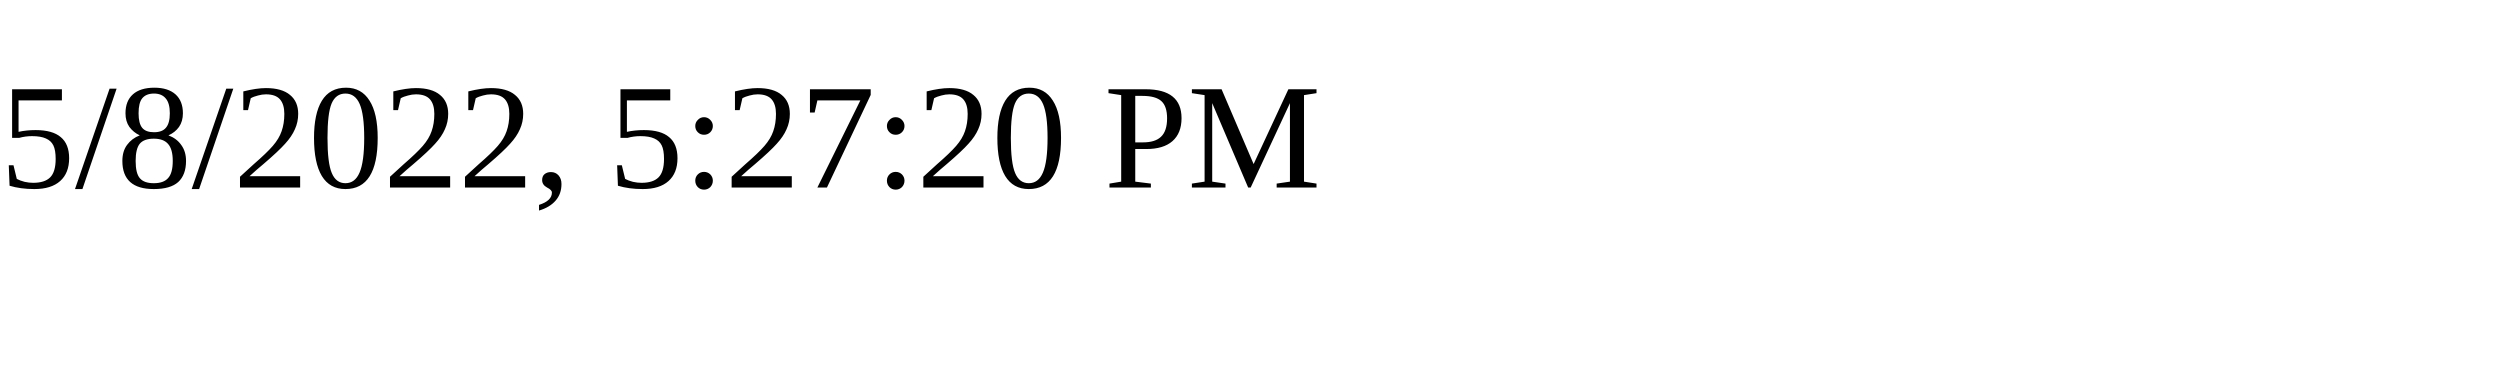
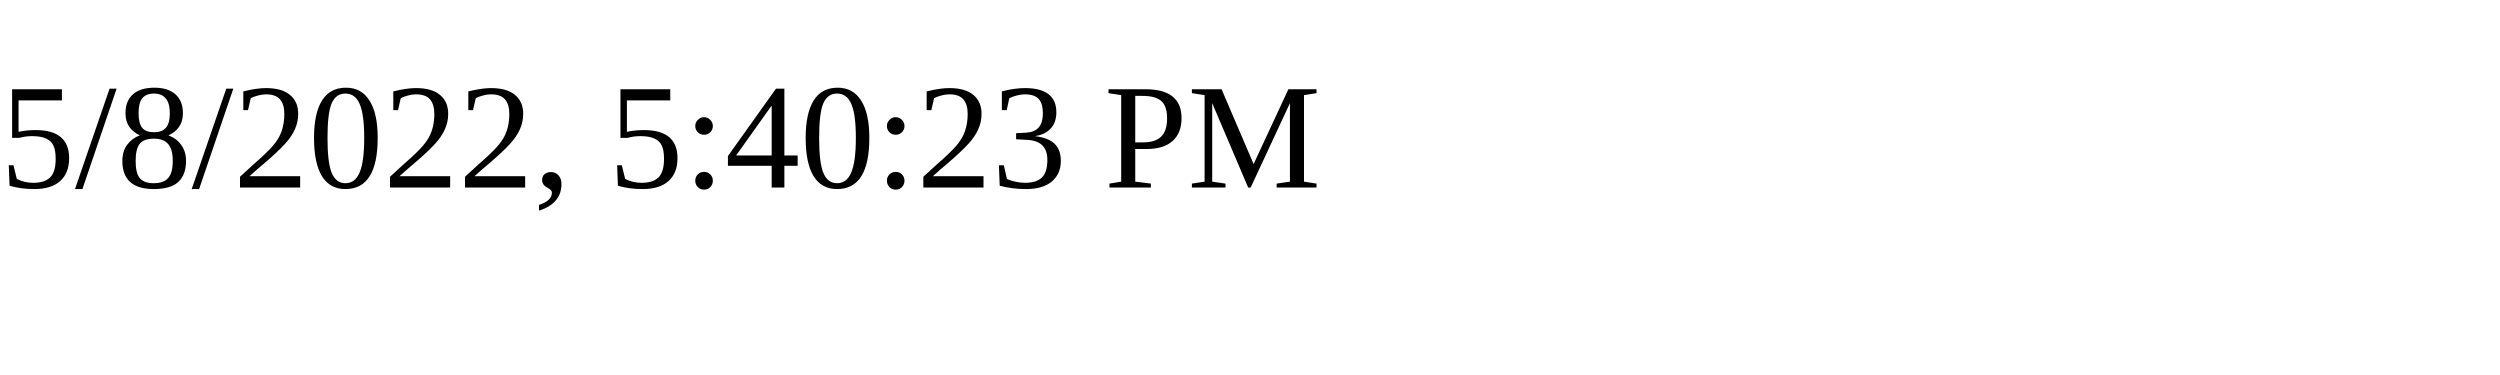
<svg xmlns="http://www.w3.org/2000/svg" height="30" width="200">
-   <text x="0" y="15">5/8/2022, 5:27:20 PM</text>
+   <text x="0" y="15">5/8/2022, 5:40:23 PM</text>
</svg>
